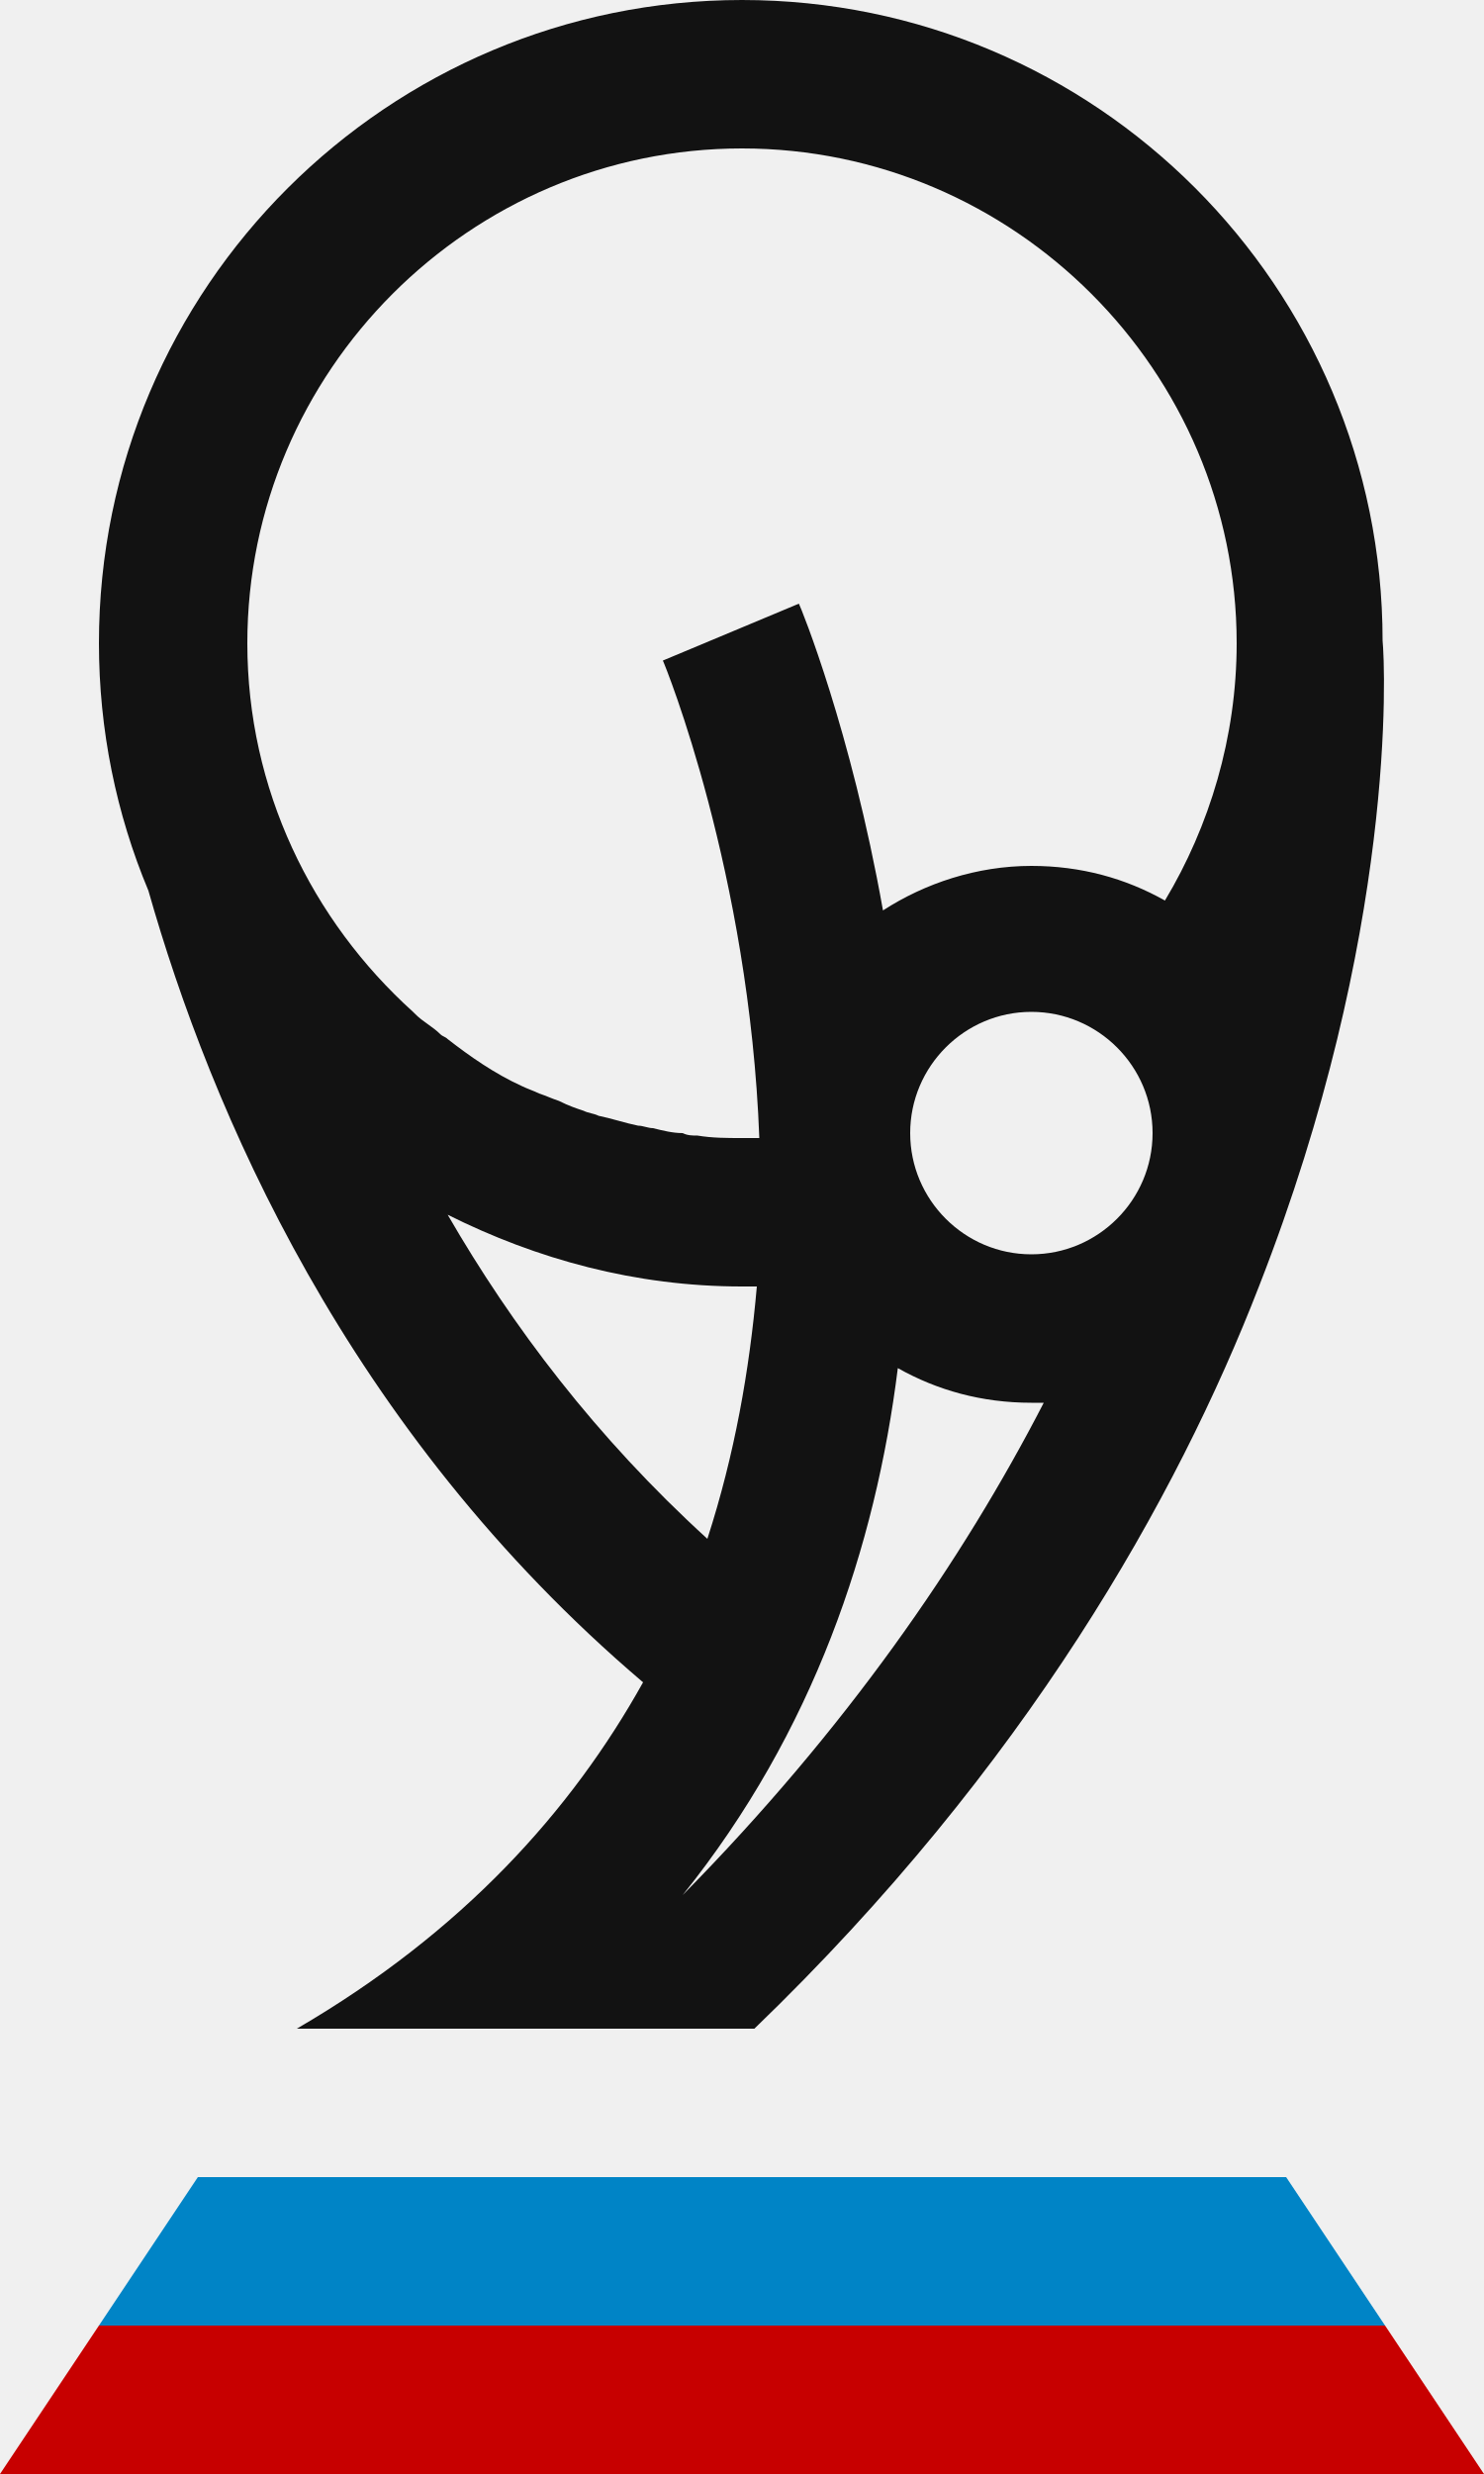
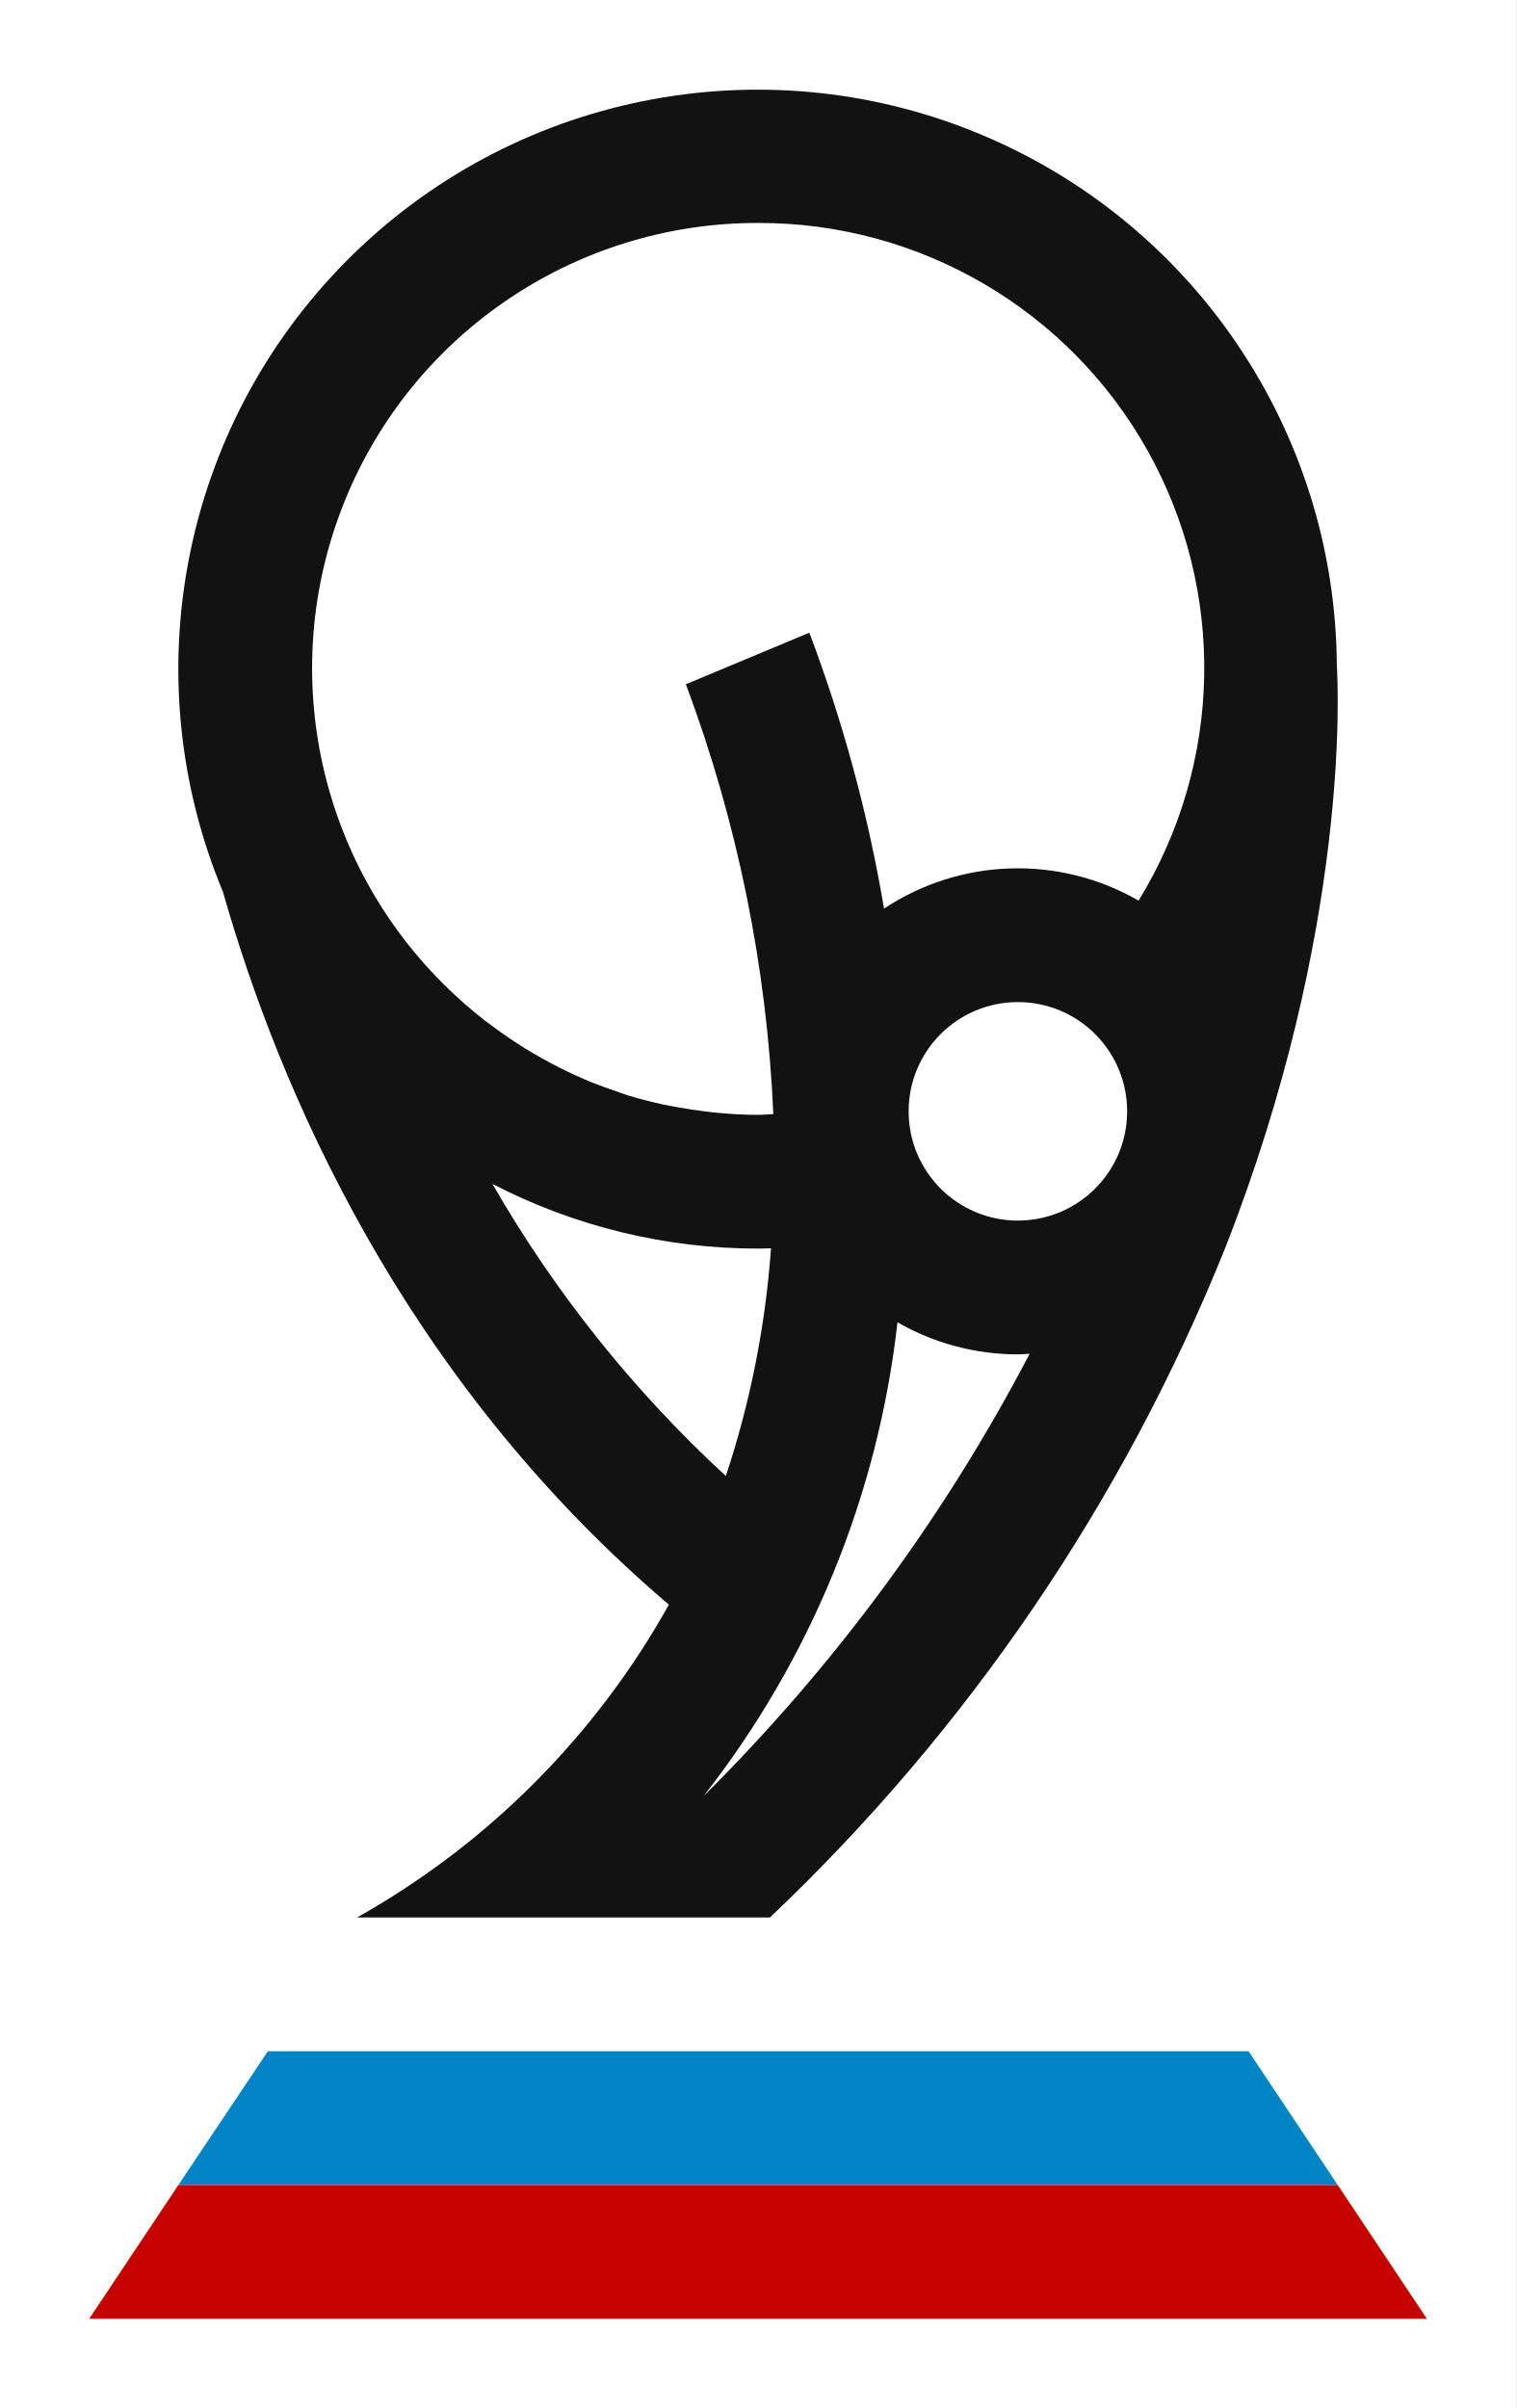
- <svg xmlns="http://www.w3.org/2000/svg" baseProfile="basic" width="60" height="100" viewBox="0 0 60 100">
-   <path fill="#0084c6" d="M56 94H4l4-6h44z" />
-   <path fill="#c70000" d="M60 100H0l4-6h52z" />
-   <path d="M26 68c-2.9 5.2-7.3 10.1-14 14h18.5c11-10.6 17.1-21.5 20.4-30 5.6-14.3 5.1-25.1 5-26.1C55.9 11.6 44.3 0 30 0 15.7 0 4 11.6 4 26c0 3.5.7 6.9 2 10 2.5 8.8 8 21.8 20 32zm1.6 8.6c5.3-6.6 7.8-14.1 8.7-21.3 1.6.9 3.4 1.4 5.4 1.4h.5c-3.3 6.4-8 13.2-14.6 19.9zm14.1-25.9c-2.7 0-4.9-2.2-4.9-4.9s2.2-4.9 4.9-4.9 4.9 2.2 4.9 4.9-2.2 4.9-4.9 4.9zm-23.9-8.9c-.3-.3-.7-.5-1-.8l-.1-.1c-4.1-3.7-6.7-9-6.7-14.9 0-11 9-20 20-20s20 9 20 20c0 3.8-1.1 7.4-2.9 10.4-1.6-.9-3.4-1.4-5.4-1.4-2.2 0-4.3.7-6 1.8-1.3-7.3-3.3-12.2-3.4-12.4l-5.5 2.3c.1.2 3.5 8.6 3.9 19.3H30c-.6 0-1.2 0-1.8-.1-.2 0-.4 0-.6-.1-.4 0-.8-.1-1.2-.2-.2 0-.4-.1-.6-.1-.5-.1-1.1-.3-1.6-.4-.2-.1-.4-.1-.6-.2-.3-.1-.6-.2-1-.4-.3-.1-.5-.2-.8-.3-.2-.1-.5-.2-.7-.3-1.1-.5-2.1-1.2-3-1.9-.1-.1-.2-.1-.3-.2zM30 52h.6c-.3 3.4-.9 6.8-2 10.2-4.5-4.1-7.9-8.6-10.5-13.1C21.7 50.9 25.7 52 30 52z" fill="#121212" />
+ <svg xmlns="http://www.w3.org/2000/svg" data-name="Layer 1" width="68" height="108" viewBox="0 0 68 108">
+   <path fill="#fff" d="M0 0h68v108H0z" />
+   <path fill="#0084c6" d="M60 98H8l4.013-6H56l4 6z" />
+   <path fill="#c70000" d="M64 104H4l4-6h52l4 6z" />
+   <path d="M30 71.97A36.456 36.456 0 0 1 16.013 86h18.52a85.138 85.138 0 0 0 20.42-30.029c5.6-14.265 5.068-25.145 5.006-26.122A25.98 25.98 0 1 0 10 40c2.494 8.767 8.023 21.775 20 31.97zm1.554 8.587a42.094 42.094 0 0 0 8.7-21.25 10.838 10.838 0 0 0 5.4 1.437c.178 0 .351-.018.527-.027a80.6 80.6 0 0 1-14.625 19.839zm14.1-25.813a4.9 4.9 0 1 1 4.9-4.9 4.9 4.9 0 0 1-4.901 4.899zM21.785 45.8q-.5-.387-.973-.8l-.1-.094A19.971 19.971 0 0 1 34 10h.013a19.958 19.958 0 0 1 17.055 30.393 10.861 10.861 0 0 0-11.418.358 65.993 65.993 0 0 0-3.35-12.375l-5.537 2.313a62.837 62.837 0 0 1 3.922 19.278c-.223.011-.443.034-.668.034h-.053c-.6 0-1.188-.037-1.772-.09-.2-.018-.4-.043-.593-.067q-.616-.075-1.22-.187c-.205-.038-.412-.072-.615-.116a19.596 19.596 0 0 1-1.59-.41c-.213-.065-.419-.146-.629-.218a20.033 20.033 0 0 1-.961-.352 19.195 19.195 0 0 1-1.493-.68A20.009 20.009 0 0 1 22.056 46a6.976 6.976 0 0 1-.271-.2zM34.013 56c.19 0 .378-.01.568-.014A41.949 41.949 0 0 1 32.555 66.2a55.359 55.359 0 0 1-10.468-13.1A25.878 25.878 0 0 0 34.013 56z" fill="#121212" />
</svg>
